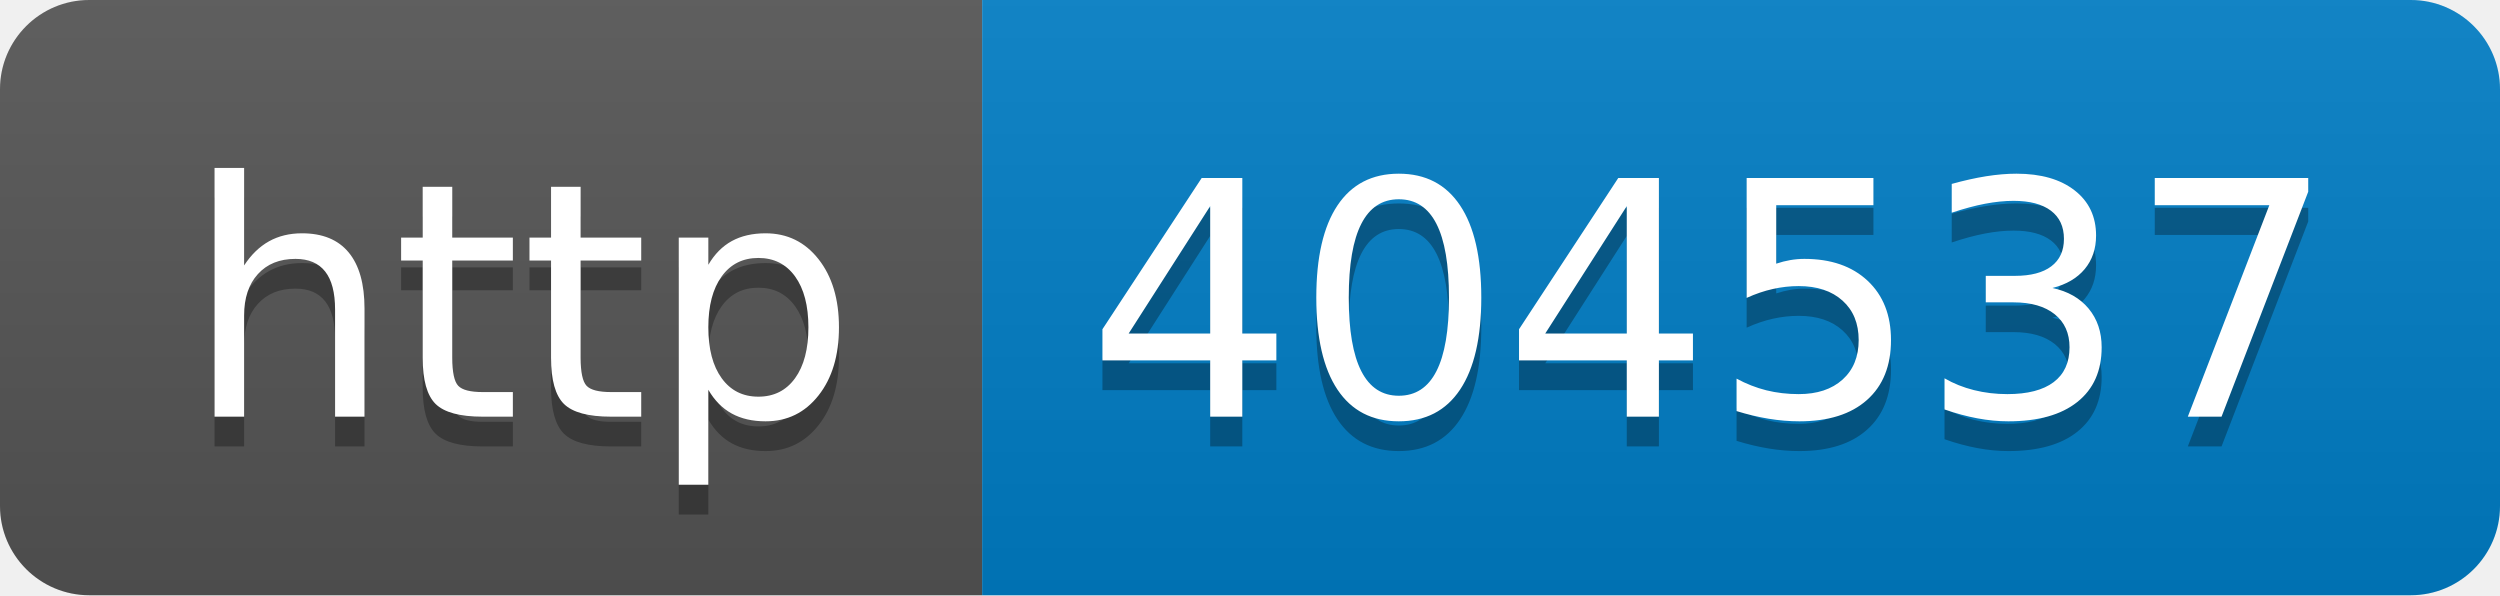
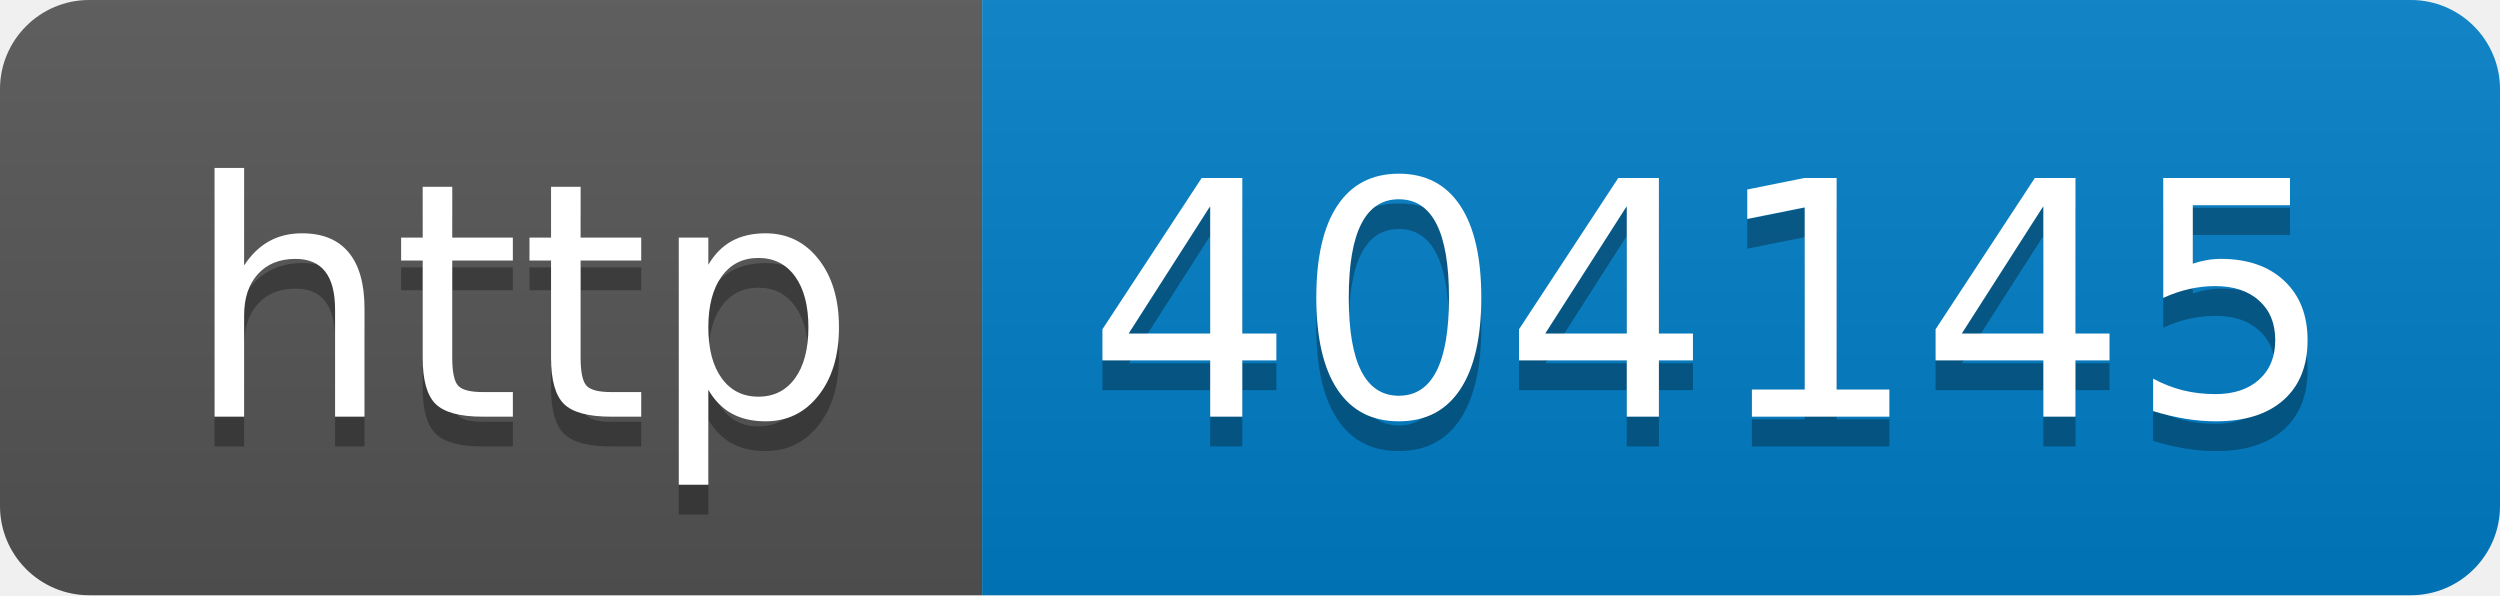
- <svg xmlns="http://www.w3.org/2000/svg" width="84" height="20" role="img" aria-label="http: 404537">
+ <svg xmlns="http://www.w3.org/2000/svg" width="84" height="20" role="img" aria-label="http: 404145">
  <linearGradient id="s" x2="0" y2="100%">
    <stop offset="0" stop-color="#bbb" stop-opacity=".1" />
    <stop offset="1" stop-opacity=".1" />
  </linearGradient>
  <clipPath id="r">
    <rect width="84" height="20" rx="3" fill="#fff" />
  </clipPath>
  <g clip-path="url(#r)">
    <rect width="33" height="20" fill="#555" />
    <rect x="33" width="51" height="20" fill="#007ec6" />
    <rect width="84" height="20" fill="url(#s)" />
  </g>
  <g fill="#fff" text-anchor="middle" font-family="Verdana,Geneva,DejaVu Sans,sans-serif" text-rendering="geometricPrecision" font-size="110">
    <text aria-hidden="true" x="175" y="150" fill="#010101" fill-opacity=".3" transform="scale(.1)" textLength="230">http</text>
    <text x="175" y="140" transform="scale(.1)" fill="#fff" textLength="230">http</text>
-     <text aria-hidden="true" x="575" y="150" fill="#010101" fill-opacity=".3" transform="scale(.1)" textLength="410">404537</text>
-     <text x="575" y="140" transform="scale(.1)" fill="#fff" textLength="410">404537</text>
+     <text aria-hidden="true" x="575" y="150" fill="#010101" fill-opacity=".3" transform="scale(.1)" textLength="410">404145</text>
+     <text x="575" y="140" transform="scale(.1)" fill="#fff" textLength="410">404145</text>
  </g>
</svg>
